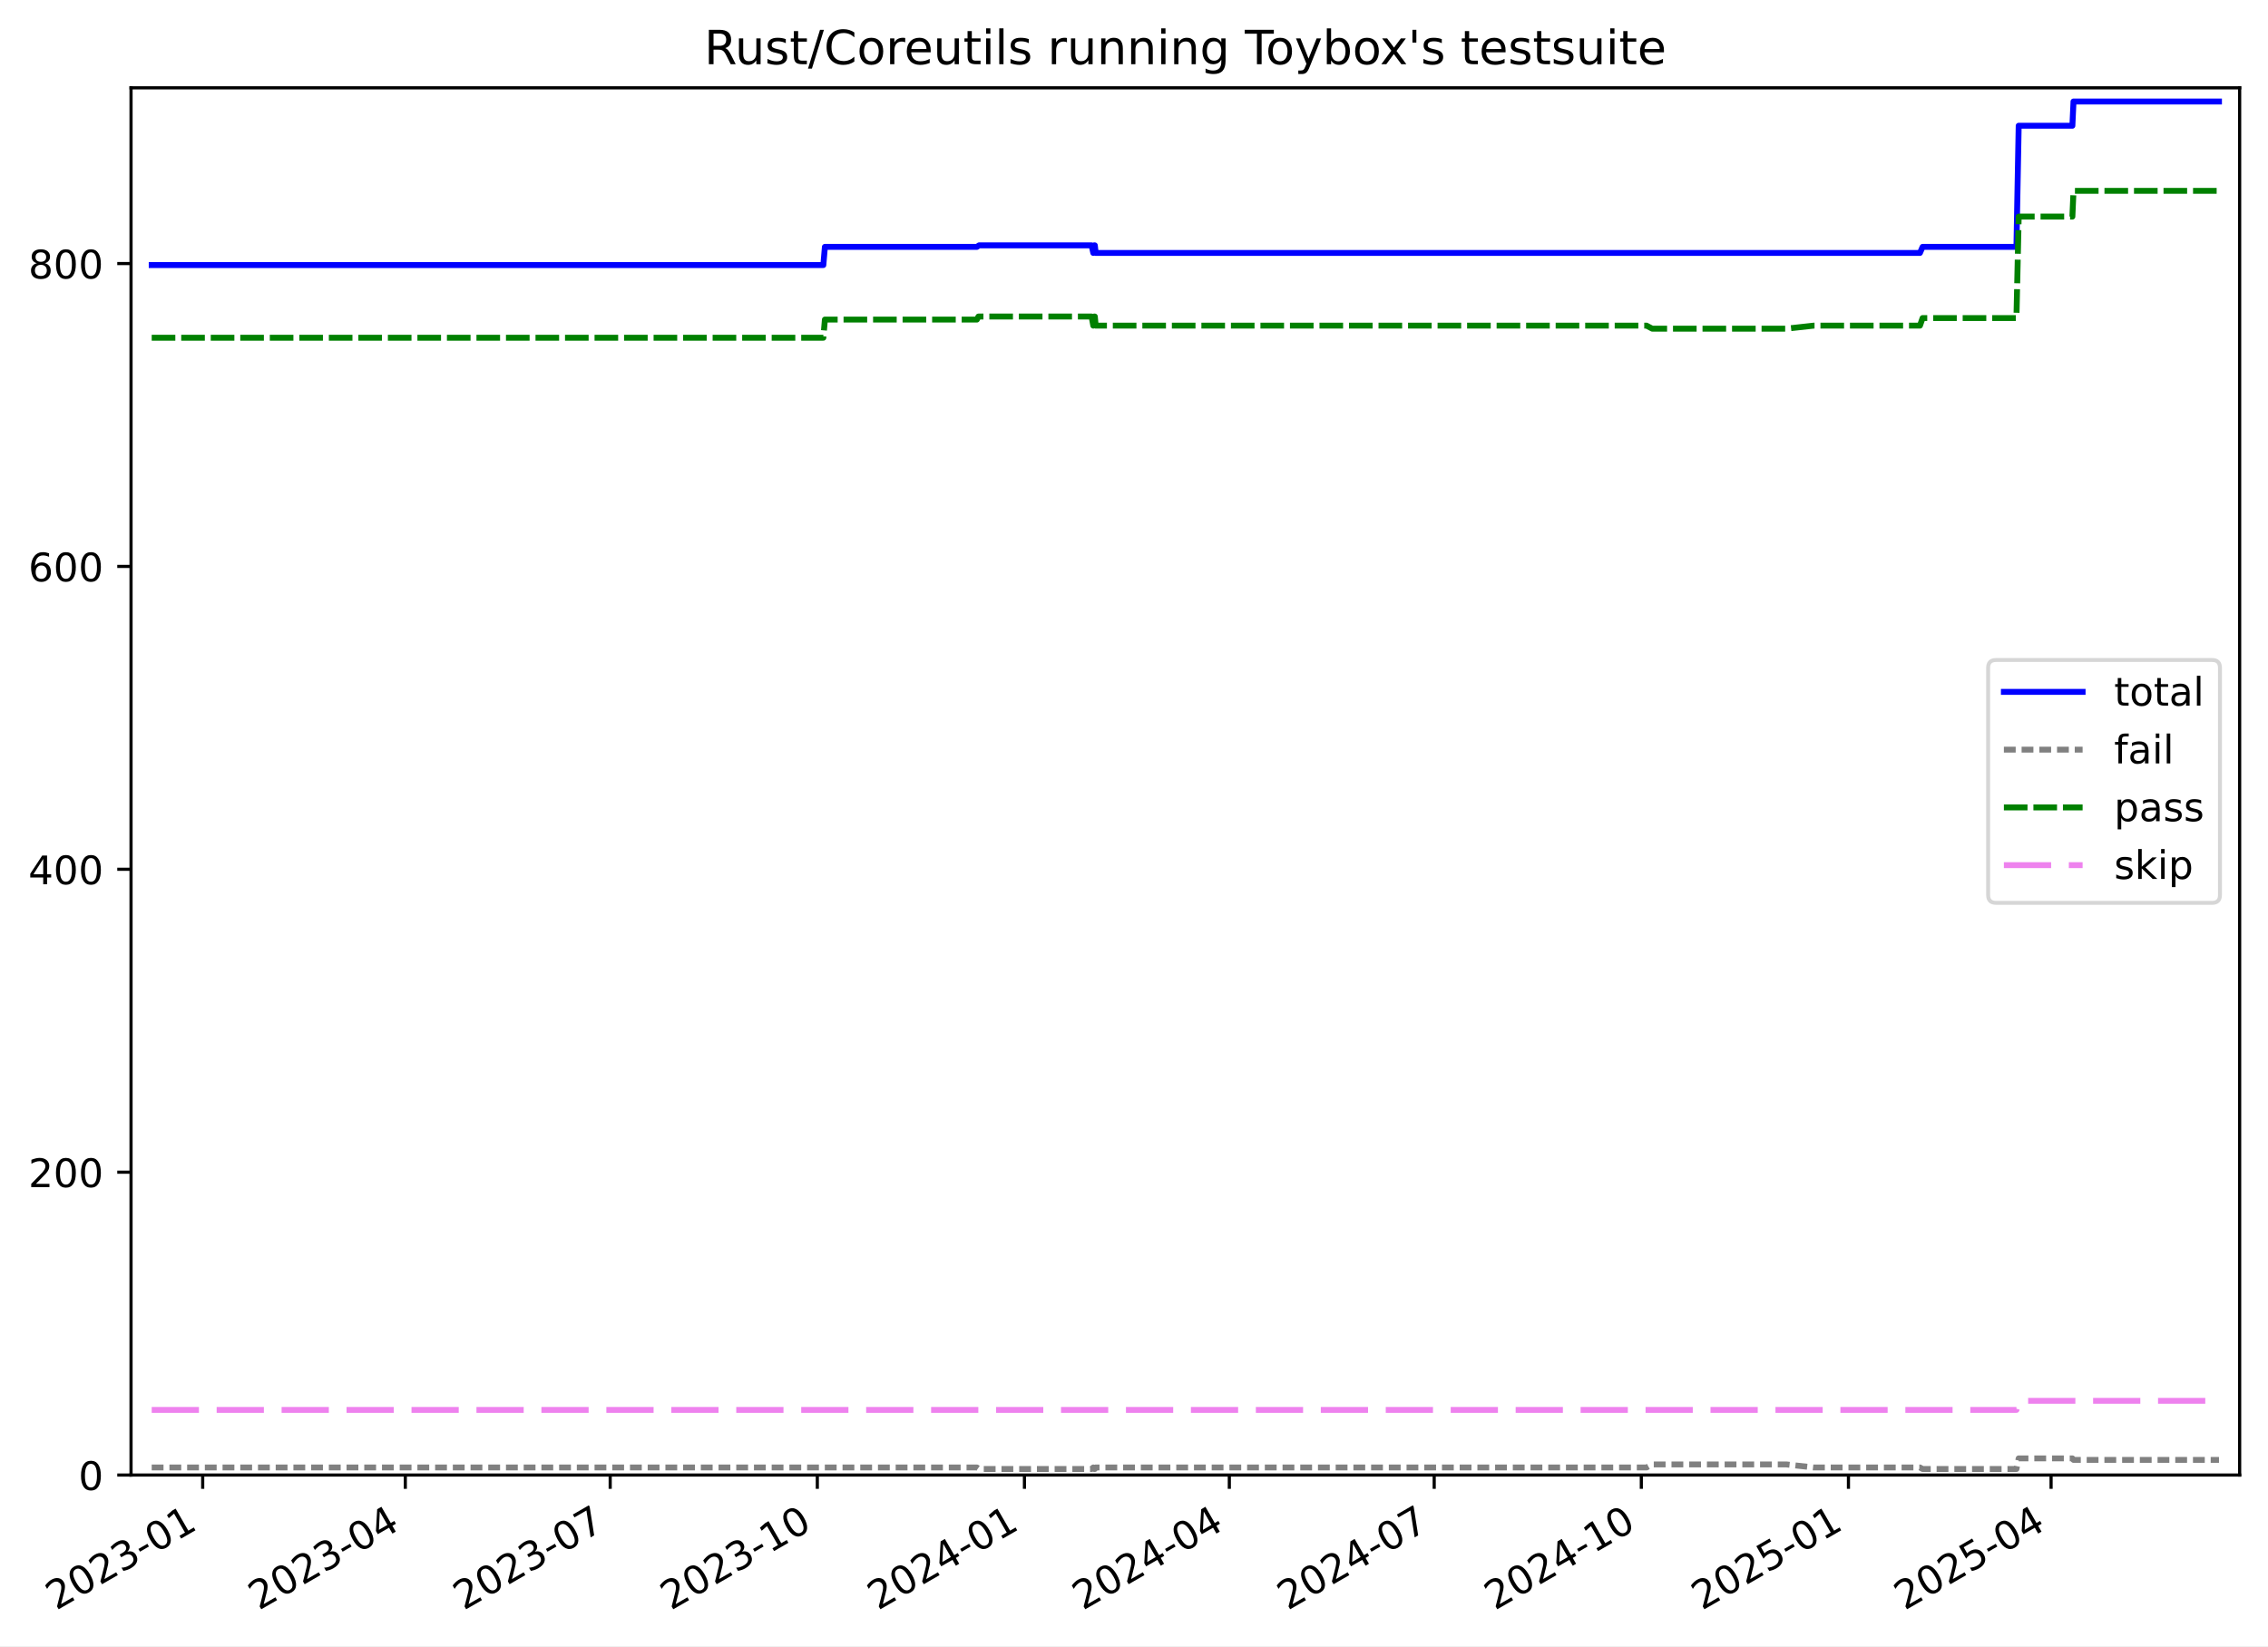
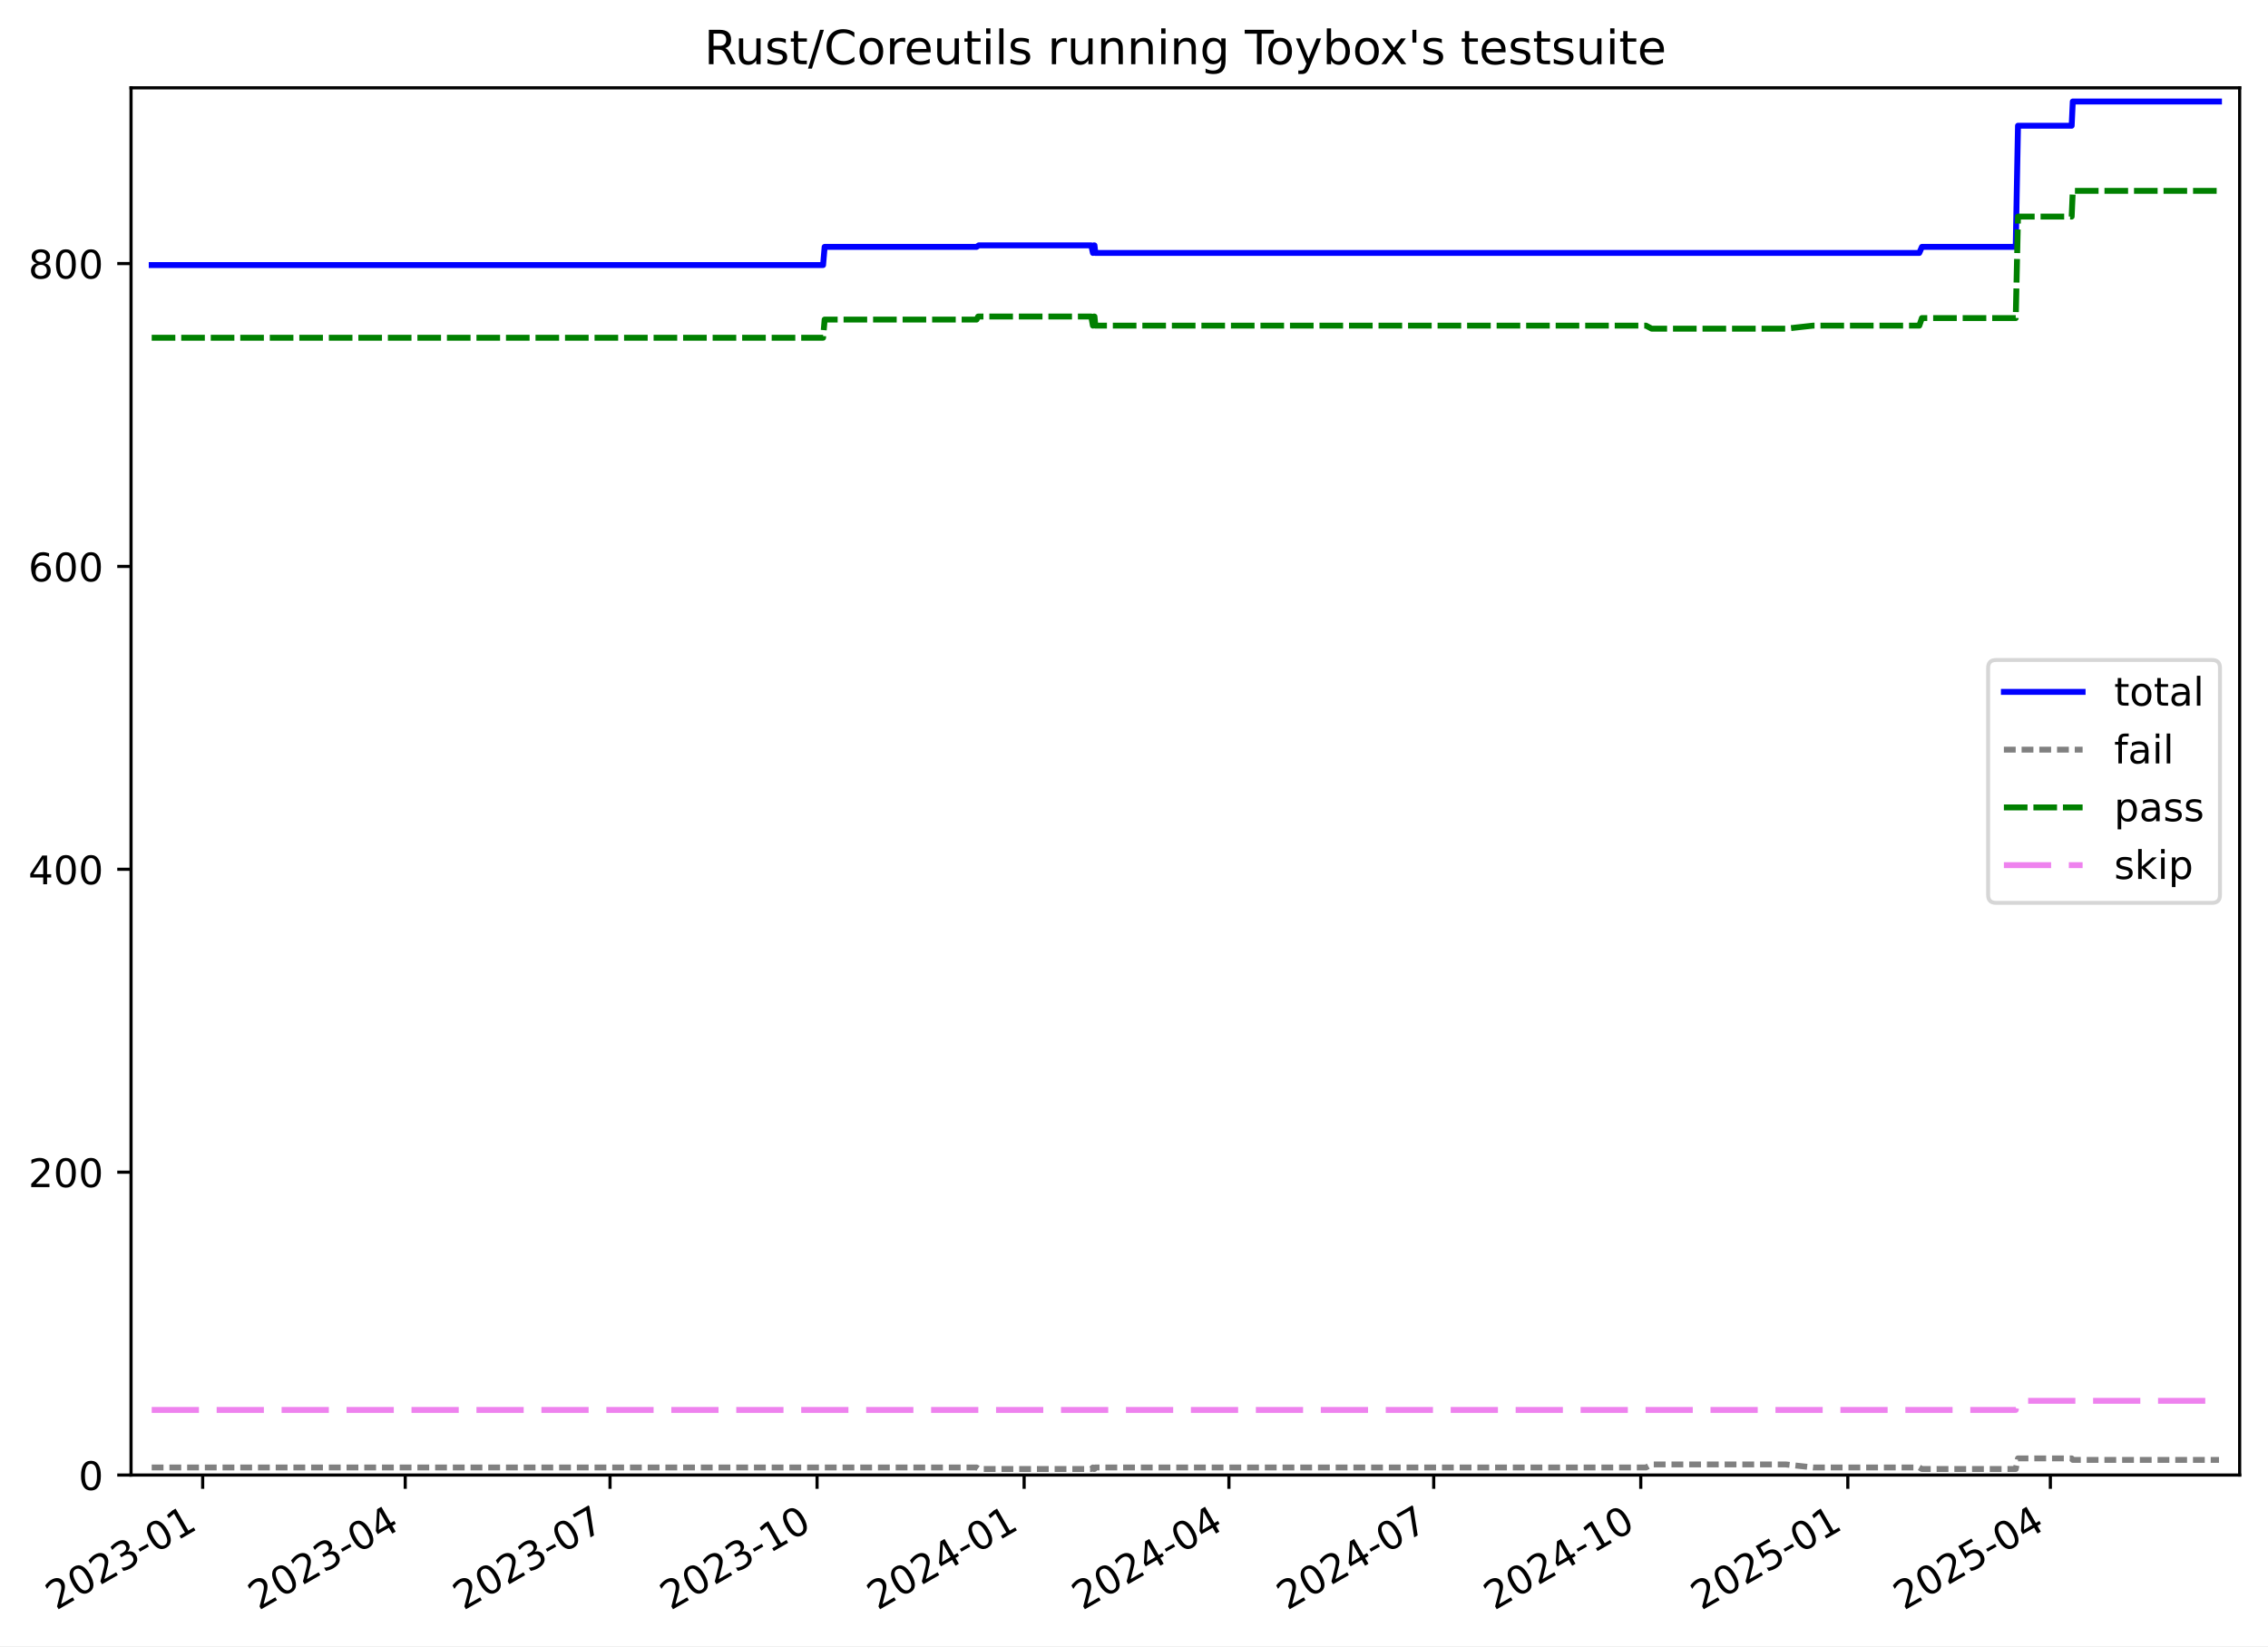
<svg xmlns="http://www.w3.org/2000/svg" xmlns:xlink="http://www.w3.org/1999/xlink" width="576.168pt" height="418.303pt" viewBox="0 0 576.168 418.303" version="1.1">
  <defs>
    <style type="text/css">*{stroke-linejoin: round; stroke-linecap: butt}</style>
  </defs>
  <g id="figure_1">
    <g id="patch_1">
      <path d="M -0 418.303  L 576.168 418.303  L 576.168 0  L -0 0  z " style="fill: #ffffff" />
    </g>
    <g id="axes_1">
      <g id="patch_2">
        <path d="M 33.288 374.83  L 568.967 374.83  L 568.967 22.318  L 33.288 22.318  z " style="fill: #ffffff" />
      </g>
      <g id="matplotlib.axis_1">
        <g id="xtick_1">
          <g id="line2d_1">
            <defs>
-               <path id="mb5ed52a4a5" d="M 0 0  L 0 3.5  " style="stroke: #000000; stroke-width: 0.8" />
-             </defs>
-             <g>
-               <use xlink:href="#mb5ed52a4a5" x="51.492" y="374.83" style="stroke: #000000; stroke-width: 0.8" />
+               <path id="m3abad1a1db" d="M 0 0  L 0 3.5  " style="stroke: #000000; stroke-width: 0.8" />
+             </defs>
+             <g>
+               <use xlink:href="#m3abad1a1db" x="51.487" y="374.83" style="stroke: #000000; stroke-width: 0.8" />
            </g>
          </g>
          <g id="text_1">
-             <g transform="translate(14.26704 409.302) rotate(-30) scale(0.1 -0.1)">
+             <g transform="translate(14.2622 409.302) rotate(-30) scale(0.1 -0.1)">
              <defs>
                <path id="DejaVuSans-32" d="M 1228 531  L 3431 531  L 3431 0  L 469 0  L 469 531  Q 828 903 1448 1529  Q 2069 2156 2228 2338  Q 2531 2678 2651 2914  Q 2772 3150 2772 3378  Q 2772 3750 2511 3984  Q 2250 4219 1831 4219  Q 1534 4219 1204 4116  Q 875 4013 500 3803  L 500 4441  Q 881 4594 1212 4672  Q 1544 4750 1819 4750  Q 2544 4750 2975 4387  Q 3406 4025 3406 3419  Q 3406 3131 3298 2873  Q 3191 2616 2906 2266  Q 2828 2175 2409 1742  Q 1991 1309 1228 531  z " transform="scale(0.015625)" />
                <path id="DejaVuSans-30" d="M 2034 4250  Q 1547 4250 1301 3770  Q 1056 3291 1056 2328  Q 1056 1369 1301 889  Q 1547 409 2034 409  Q 2525 409 2770 889  Q 3016 1369 3016 2328  Q 3016 3291 2770 3770  Q 2525 4250 2034 4250  z M 2034 4750  Q 2819 4750 3233 4129  Q 3647 3509 3647 2328  Q 3647 1150 3233 529  Q 2819 -91 2034 -91  Q 1250 -91 836 529  Q 422 1150 422 2328  Q 422 3509 836 4129  Q 1250 4750 2034 4750  z " transform="scale(0.015625)" />
                <path id="DejaVuSans-33" d="M 2597 2516  Q 3050 2419 3304 2112  Q 3559 1806 3559 1356  Q 3559 666 3084 287  Q 2609 -91 1734 -91  Q 1441 -91 1130 -33  Q 819 25 488 141  L 488 750  Q 750 597 1062 519  Q 1375 441 1716 441  Q 2309 441 2620 675  Q 2931 909 2931 1356  Q 2931 1769 2642 2001  Q 2353 2234 1838 2234  L 1294 2234  L 1294 2753  L 1863 2753  Q 2328 2753 2575 2939  Q 2822 3125 2822 3475  Q 2822 3834 2567 4026  Q 2313 4219 1838 4219  Q 1578 4219 1281 4162  Q 984 4106 628 3988  L 628 4550  Q 988 4650 1302 4700  Q 1616 4750 1894 4750  Q 2613 4750 3031 4423  Q 3450 4097 3450 3541  Q 3450 3153 3228 2886  Q 3006 2619 2597 2516  z " transform="scale(0.015625)" />
                <path id="DejaVuSans-2d" d="M 313 2009  L 1997 2009  L 1997 1497  L 313 1497  L 313 2009  z " transform="scale(0.015625)" />
                <path id="DejaVuSans-31" d="M 794 531  L 1825 531  L 1825 4091  L 703 3866  L 703 4441  L 1819 4666  L 2450 4666  L 2450 531  L 3481 531  L 3481 0  L 794 0  L 794 531  z " transform="scale(0.015625)" />
              </defs>
              <use xlink:href="#DejaVuSans-32" />
              <use xlink:href="#DejaVuSans-30" x="63.623" />
              <use xlink:href="#DejaVuSans-32" x="127.246" />
              <use xlink:href="#DejaVuSans-33" x="190.869" />
              <use xlink:href="#DejaVuSans-2d" x="254.492" />
              <use xlink:href="#DejaVuSans-30" x="290.576" />
              <use xlink:href="#DejaVuSans-31" x="354.199" />
            </g>
          </g>
        </g>
        <g id="xtick_2">
          <g id="line2d_2">
            <g>
-               <use xlink:href="#mb5ed52a4a5" x="102.967" y="374.83" style="stroke: #000000; stroke-width: 0.8" />
+               <use xlink:href="#m3abad1a1db" x="102.943" y="374.83" style="stroke: #000000; stroke-width: 0.8" />
            </g>
          </g>
          <g id="text_2">
-             <g transform="translate(65.74231 409.302) rotate(-30) scale(0.1 -0.1)">
+             <g transform="translate(65.71824 409.302) rotate(-30) scale(0.1 -0.1)">
              <defs>
                <path id="DejaVuSans-34" d="M 2419 4116  L 825 1625  L 2419 1625  L 2419 4116  z M 2253 4666  L 3047 4666  L 3047 1625  L 3713 1625  L 3713 1100  L 3047 1100  L 3047 0  L 2419 0  L 2419 1100  L 313 1100  L 313 1709  L 2253 4666  z " transform="scale(0.015625)" />
              </defs>
              <use xlink:href="#DejaVuSans-32" />
              <use xlink:href="#DejaVuSans-30" x="63.623" />
              <use xlink:href="#DejaVuSans-32" x="127.246" />
              <use xlink:href="#DejaVuSans-33" x="190.869" />
              <use xlink:href="#DejaVuSans-2d" x="254.492" />
              <use xlink:href="#DejaVuSans-30" x="290.576" />
              <use xlink:href="#DejaVuSans-34" x="354.199" />
            </g>
          </g>
        </g>
        <g id="xtick_3">
          <g id="line2d_3">
            <g>
-               <use xlink:href="#mb5ed52a4a5" x="155.014" y="374.83" style="stroke: #000000; stroke-width: 0.8" />
+               <use xlink:href="#m3abad1a1db" x="154.971" y="374.83" style="stroke: #000000; stroke-width: 0.8" />
            </g>
          </g>
          <g id="text_3">
-             <g transform="translate(117.7895 409.302) rotate(-30) scale(0.1 -0.1)">
+             <g transform="translate(117.746 409.302) rotate(-30) scale(0.1 -0.1)">
              <defs>
                <path id="DejaVuSans-37" d="M 525 4666  L 3525 4666  L 3525 4397  L 1831 0  L 1172 0  L 2766 4134  L 525 4134  L 525 4666  z " transform="scale(0.015625)" />
              </defs>
              <use xlink:href="#DejaVuSans-32" />
              <use xlink:href="#DejaVuSans-30" x="63.623" />
              <use xlink:href="#DejaVuSans-32" x="127.246" />
              <use xlink:href="#DejaVuSans-33" x="190.869" />
              <use xlink:href="#DejaVuSans-2d" x="254.492" />
              <use xlink:href="#DejaVuSans-30" x="290.576" />
              <use xlink:href="#DejaVuSans-37" x="354.199" />
            </g>
          </g>
        </g>
        <g id="xtick_4">
          <g id="line2d_4">
            <g>
-               <use xlink:href="#mb5ed52a4a5" x="207.634" y="374.83" style="stroke: #000000; stroke-width: 0.8" />
+               <use xlink:href="#m3abad1a1db" x="207.57" y="374.83" style="stroke: #000000; stroke-width: 0.8" />
            </g>
          </g>
          <g id="text_4">
-             <g transform="translate(170.4087 409.302) rotate(-30) scale(0.1 -0.1)">
+             <g transform="translate(170.3455 409.302) rotate(-30) scale(0.1 -0.1)">
              <use xlink:href="#DejaVuSans-32" />
              <use xlink:href="#DejaVuSans-30" x="63.623" />
              <use xlink:href="#DejaVuSans-32" x="127.246" />
              <use xlink:href="#DejaVuSans-33" x="190.869" />
              <use xlink:href="#DejaVuSans-2d" x="254.492" />
              <use xlink:href="#DejaVuSans-31" x="290.576" />
              <use xlink:href="#DejaVuSans-30" x="354.199" />
            </g>
          </g>
        </g>
        <g id="xtick_5">
          <g id="line2d_5">
            <g>
-               <use xlink:href="#mb5ed52a4a5" x="260.253" y="374.83" style="stroke: #000000; stroke-width: 0.8" />
+               <use xlink:href="#m3abad1a1db" x="260.17" y="374.83" style="stroke: #000000; stroke-width: 0.8" />
            </g>
          </g>
          <g id="text_5">
-             <g transform="translate(223.0279 409.302) rotate(-30) scale(0.1 -0.1)">
+             <g transform="translate(222.945 409.302) rotate(-30) scale(0.1 -0.1)">
              <use xlink:href="#DejaVuSans-32" />
              <use xlink:href="#DejaVuSans-30" x="63.623" />
              <use xlink:href="#DejaVuSans-32" x="127.246" />
              <use xlink:href="#DejaVuSans-34" x="190.869" />
              <use xlink:href="#DejaVuSans-2d" x="254.492" />
              <use xlink:href="#DejaVuSans-30" x="290.576" />
              <use xlink:href="#DejaVuSans-31" x="354.199" />
            </g>
          </g>
        </g>
        <g id="xtick_6">
          <g id="line2d_6">
            <g>
-               <use xlink:href="#mb5ed52a4a5" x="312.3" y="374.83" style="stroke: #000000; stroke-width: 0.8" />
+               <use xlink:href="#m3abad1a1db" x="312.198" y="374.83" style="stroke: #000000; stroke-width: 0.8" />
            </g>
          </g>
          <g id="text_6">
-             <g transform="translate(275.0751 409.302) rotate(-30) scale(0.1 -0.1)">
+             <g transform="translate(274.9728 409.302) rotate(-30) scale(0.1 -0.1)">
              <use xlink:href="#DejaVuSans-32" />
              <use xlink:href="#DejaVuSans-30" x="63.623" />
              <use xlink:href="#DejaVuSans-32" x="127.246" />
              <use xlink:href="#DejaVuSans-34" x="190.869" />
              <use xlink:href="#DejaVuSans-2d" x="254.492" />
              <use xlink:href="#DejaVuSans-30" x="290.576" />
              <use xlink:href="#DejaVuSans-34" x="354.199" />
            </g>
          </g>
        </g>
        <g id="xtick_7">
          <g id="line2d_7">
            <g>
-               <use xlink:href="#mb5ed52a4a5" x="364.347" y="374.83" style="stroke: #000000; stroke-width: 0.8" />
+               <use xlink:href="#m3abad1a1db" x="364.225" y="374.83" style="stroke: #000000; stroke-width: 0.8" />
            </g>
          </g>
          <g id="text_7">
-             <g transform="translate(327.1223 409.302) rotate(-30) scale(0.1 -0.1)">
+             <g transform="translate(327.0006 409.302) rotate(-30) scale(0.1 -0.1)">
              <use xlink:href="#DejaVuSans-32" />
              <use xlink:href="#DejaVuSans-30" x="63.623" />
              <use xlink:href="#DejaVuSans-32" x="127.246" />
              <use xlink:href="#DejaVuSans-34" x="190.869" />
              <use xlink:href="#DejaVuSans-2d" x="254.492" />
              <use xlink:href="#DejaVuSans-30" x="290.576" />
              <use xlink:href="#DejaVuSans-37" x="354.199" />
            </g>
          </g>
        </g>
        <g id="xtick_8">
          <g id="line2d_8">
            <g>
-               <use xlink:href="#mb5ed52a4a5" x="416.966" y="374.83" style="stroke: #000000; stroke-width: 0.8" />
+               <use xlink:href="#m3abad1a1db" x="416.825" y="374.83" style="stroke: #000000; stroke-width: 0.8" />
            </g>
          </g>
          <g id="text_8">
-             <g transform="translate(379.7415 409.302) rotate(-30) scale(0.1 -0.1)">
+             <g transform="translate(379.6001 409.302) rotate(-30) scale(0.1 -0.1)">
              <use xlink:href="#DejaVuSans-32" />
              <use xlink:href="#DejaVuSans-30" x="63.623" />
              <use xlink:href="#DejaVuSans-32" x="127.246" />
              <use xlink:href="#DejaVuSans-34" x="190.869" />
              <use xlink:href="#DejaVuSans-2d" x="254.492" />
              <use xlink:href="#DejaVuSans-31" x="290.576" />
              <use xlink:href="#DejaVuSans-30" x="354.199" />
            </g>
          </g>
        </g>
        <g id="xtick_9">
          <g id="line2d_9">
            <g>
-               <use xlink:href="#mb5ed52a4a5" x="469.585" y="374.83" style="stroke: #000000; stroke-width: 0.8" />
+               <use xlink:href="#m3abad1a1db" x="469.424" y="374.83" style="stroke: #000000; stroke-width: 0.8" />
            </g>
          </g>
          <g id="text_9">
-             <g transform="translate(432.3607 409.302) rotate(-30) scale(0.1 -0.1)">
+             <g transform="translate(432.1996 409.302) rotate(-30) scale(0.1 -0.1)">
              <defs>
                <path id="DejaVuSans-35" d="M 691 4666  L 3169 4666  L 3169 4134  L 1269 4134  L 1269 2991  Q 1406 3038 1543 3061  Q 1681 3084 1819 3084  Q 2600 3084 3056 2656  Q 3513 2228 3513 1497  Q 3513 744 3044 326  Q 2575 -91 1722 -91  Q 1428 -91 1123 -41  Q 819 9 494 109  L 494 744  Q 775 591 1075 516  Q 1375 441 1709 441  Q 2250 441 2565 725  Q 2881 1009 2881 1497  Q 2881 1984 2565 2268  Q 2250 2553 1709 2553  Q 1456 2553 1204 2497  Q 953 2441 691 2322  L 691 4666  z " transform="scale(0.015625)" />
              </defs>
              <use xlink:href="#DejaVuSans-32" />
              <use xlink:href="#DejaVuSans-30" x="63.623" />
              <use xlink:href="#DejaVuSans-32" x="127.246" />
              <use xlink:href="#DejaVuSans-35" x="190.869" />
              <use xlink:href="#DejaVuSans-2d" x="254.492" />
              <use xlink:href="#DejaVuSans-30" x="290.576" />
              <use xlink:href="#DejaVuSans-31" x="354.199" />
            </g>
          </g>
        </g>
        <g id="xtick_10">
          <g id="line2d_10">
            <g>
-               <use xlink:href="#mb5ed52a4a5" x="521.061" y="374.83" style="stroke: #000000; stroke-width: 0.8" />
+               <use xlink:href="#m3abad1a1db" x="520.88" y="374.83" style="stroke: #000000; stroke-width: 0.8" />
            </g>
          </g>
          <g id="text_10">
-             <g transform="translate(483.8359 409.302) rotate(-30) scale(0.1 -0.1)">
+             <g transform="translate(483.6557 409.302) rotate(-30) scale(0.1 -0.1)">
              <use xlink:href="#DejaVuSans-32" />
              <use xlink:href="#DejaVuSans-30" x="63.623" />
              <use xlink:href="#DejaVuSans-32" x="127.246" />
              <use xlink:href="#DejaVuSans-35" x="190.869" />
              <use xlink:href="#DejaVuSans-2d" x="254.492" />
              <use xlink:href="#DejaVuSans-30" x="290.576" />
              <use xlink:href="#DejaVuSans-34" x="354.199" />
            </g>
          </g>
        </g>
      </g>
      <g id="matplotlib.axis_2">
        <g id="ytick_1">
          <g id="line2d_11">
            <defs>
-               <path id="m17239f9239" d="M 0 0  L -3.5 0  " style="stroke: #000000; stroke-width: 0.8" />
-             </defs>
-             <g>
-               <use xlink:href="#m17239f9239" x="33.288" y="374.83" style="stroke: #000000; stroke-width: 0.8" />
+               <path id="m90225ed68c" d="M 0 0  L -3.5 0  " style="stroke: #000000; stroke-width: 0.8" />
+             </defs>
+             <g>
+               <use xlink:href="#m90225ed68c" x="33.288" y="374.83" style="stroke: #000000; stroke-width: 0.8" />
            </g>
          </g>
          <g id="text_11">
            <g transform="translate(19.925 378.6293) scale(0.1 -0.1)">
              <use xlink:href="#DejaVuSans-30" />
            </g>
          </g>
        </g>
        <g id="ytick_2">
          <g id="line2d_12">
            <g>
-               <use xlink:href="#m17239f9239" x="33.288" y="297.865" style="stroke: #000000; stroke-width: 0.8" />
+               <use xlink:href="#m90225ed68c" x="33.288" y="297.865" style="stroke: #000000; stroke-width: 0.8" />
            </g>
          </g>
          <g id="text_12">
            <g transform="translate(7.2 301.6642) scale(0.1 -0.1)">
              <use xlink:href="#DejaVuSans-32" />
              <use xlink:href="#DejaVuSans-30" x="63.623" />
              <use xlink:href="#DejaVuSans-30" x="127.246" />
            </g>
          </g>
        </g>
        <g id="ytick_3">
          <g id="line2d_13">
            <g>
-               <use xlink:href="#m17239f9239" x="33.288" y="220.9" style="stroke: #000000; stroke-width: 0.8" />
+               <use xlink:href="#m90225ed68c" x="33.288" y="220.9" style="stroke: #000000; stroke-width: 0.8" />
            </g>
          </g>
          <g id="text_13">
            <g transform="translate(7.2 224.699) scale(0.1 -0.1)">
              <use xlink:href="#DejaVuSans-34" />
              <use xlink:href="#DejaVuSans-30" x="63.623" />
              <use xlink:href="#DejaVuSans-30" x="127.246" />
            </g>
          </g>
        </g>
        <g id="ytick_4">
          <g id="line2d_14">
            <g>
-               <use xlink:href="#m17239f9239" x="33.288" y="143.935" style="stroke: #000000; stroke-width: 0.8" />
+               <use xlink:href="#m90225ed68c" x="33.288" y="143.935" style="stroke: #000000; stroke-width: 0.8" />
            </g>
          </g>
          <g id="text_14">
            <g transform="translate(7.2 147.7338) scale(0.1 -0.1)">
              <defs>
                <path id="DejaVuSans-36" d="M 2113 2584  Q 1688 2584 1439 2293  Q 1191 2003 1191 1497  Q 1191 994 1439 701  Q 1688 409 2113 409  Q 2538 409 2786 701  Q 3034 994 3034 1497  Q 3034 2003 2786 2293  Q 2538 2584 2113 2584  z M 3366 4563  L 3366 3988  Q 3128 4100 2886 4159  Q 2644 4219 2406 4219  Q 1781 4219 1451 3797  Q 1122 3375 1075 2522  Q 1259 2794 1537 2939  Q 1816 3084 2150 3084  Q 2853 3084 3261 2657  Q 3669 2231 3669 1497  Q 3669 778 3244 343  Q 2819 -91 2113 -91  Q 1303 -91 875 529  Q 447 1150 447 2328  Q 447 3434 972 4092  Q 1497 4750 2381 4750  Q 2619 4750 2861 4703  Q 3103 4656 3366 4563  z " transform="scale(0.015625)" />
              </defs>
              <use xlink:href="#DejaVuSans-36" />
              <use xlink:href="#DejaVuSans-30" x="63.623" />
              <use xlink:href="#DejaVuSans-30" x="127.246" />
            </g>
          </g>
        </g>
        <g id="ytick_5">
          <g id="line2d_15">
            <g>
-               <use xlink:href="#m17239f9239" x="33.288" y="66.969" style="stroke: #000000; stroke-width: 0.8" />
+               <use xlink:href="#m90225ed68c" x="33.288" y="66.969" style="stroke: #000000; stroke-width: 0.8" />
            </g>
          </g>
          <g id="text_15">
            <g transform="translate(7.2 70.76868) scale(0.1 -0.1)">
              <defs>
                <path id="DejaVuSans-38" d="M 2034 2216  Q 1584 2216 1326 1975  Q 1069 1734 1069 1313  Q 1069 891 1326 650  Q 1584 409 2034 409  Q 2484 409 2743 651  Q 3003 894 3003 1313  Q 3003 1734 2745 1975  Q 2488 2216 2034 2216  z M 1403 2484  Q 997 2584 770 2862  Q 544 3141 544 3541  Q 544 4100 942 4425  Q 1341 4750 2034 4750  Q 2731 4750 3128 4425  Q 3525 4100 3525 3541  Q 3525 3141 3298 2862  Q 3072 2584 2669 2484  Q 3125 2378 3379 2068  Q 3634 1759 3634 1313  Q 3634 634 3220 271  Q 2806 -91 2034 -91  Q 1263 -91 848 271  Q 434 634 434 1313  Q 434 1759 690 2068  Q 947 2378 1403 2484  z M 1172 3481  Q 1172 3119 1398 2916  Q 1625 2713 2034 2713  Q 2441 2713 2670 2916  Q 2900 3119 2900 3481  Q 2900 3844 2670 4047  Q 2441 4250 2034 4250  Q 1625 4250 1398 4047  Q 1172 3844 1172 3481  z " transform="scale(0.015625)" />
              </defs>
              <use xlink:href="#DejaVuSans-38" />
              <use xlink:href="#DejaVuSans-30" x="63.623" />
              <use xlink:href="#DejaVuSans-30" x="127.246" />
            </g>
          </g>
        </g>
      </g>
      <g id="line2d_16">
-         <path d="M 38.539 67.354  L 209.163 67.354  L 209.557 62.736  L 248.164 62.736  L 248.724 62.352  L 277.316 62.352  L 277.739 64.276  L 277.955 62.352  L 278.133 62.352  L 278.351 64.276  L 487.749 64.276  L 488.42 62.736  L 512.26 62.736  L 512.833 31.95  L 526.473 31.95  L 526.758 25.793  L 563.716 25.793  L 563.716 25.793  " clip-path="url(#p2edf780151)" style="fill: none; stroke: #0000ff; stroke-width: 1.5; stroke-linecap: square" />
+         <path d="M 38.539 67.354  L 209.099 67.354  L 209.493 62.736  L 248.085 62.736  L 248.646 62.352  L 277.227 62.352  L 277.649 64.276  L 277.866 62.352  L 278.043 62.352  L 278.262 64.276  L 487.581 64.276  L 488.252 62.736  L 512.083 62.736  L 512.656 31.95  L 526.291 31.95  L 526.576 25.793  L 563.716 25.793  L 563.716 25.793  " clip-path="url(#p4fceb0b834)" style="fill: none; stroke: #0000ff; stroke-width: 1.5; stroke-linecap: square" />
      </g>
      <g id="line2d_17">
-         <path d="M 38.539 372.906  L 248.164 372.906  L 248.724 373.291  L 277.316 373.291  L 277.739 372.906  L 277.955 373.291  L 278.133 373.291  L 278.351 372.906  L 418.283 372.906  L 419.731 372.136  L 453.826 372.136  L 460.785 372.906  L 487.749 372.906  L 488.42 373.291  L 512.26 373.291  L 512.833 370.597  L 526.473 370.597  L 526.758 370.982  L 563.716 370.982  L 563.716 370.982  " clip-path="url(#p2edf780151)" style="fill: none; stroke-dasharray: 3,1.5; stroke-dashoffset: 0; stroke: #808080; stroke-width: 1.5" />
+         <path d="M 38.539 372.906  L 248.085 372.906  L 248.646 373.291  L 277.227 373.291  L 277.649 372.906  L 277.866 373.291  L 278.043 373.291  L 278.262 372.906  L 418.141 372.906  L 419.588 372.136  L 453.671 372.136  L 460.628 372.906  L 487.581 372.906  L 488.252 373.291  L 512.083 373.291  L 512.656 370.597  L 526.291 370.597  L 526.576 370.982  L 563.716 370.982  L 563.716 370.982  " clip-path="url(#p4fceb0b834)" style="fill: none; stroke-dasharray: 3,1.5; stroke-dashoffset: 0; stroke: #808080; stroke-width: 1.5" />
      </g>
      <g id="line2d_18">
-         <path d="M 38.539 85.826  L 209.163 85.826  L 209.557 81.208  L 248.164 81.208  L 248.569 80.438  L 277.316 80.438  L 277.739 82.747  L 277.955 80.438  L 278.133 80.438  L 278.351 82.747  L 418.283 82.747  L 419.731 83.517  L 453.826 83.517  L 460.785 82.747  L 487.749 82.747  L 488.42 80.823  L 512.26 80.823  L 512.833 55.04  L 526.473 55.04  L 526.758 48.498  L 563.716 48.498  L 563.716 48.498  " clip-path="url(#p2edf780151)" style="fill: none; stroke-dasharray: 6,1.5; stroke-dashoffset: 0; stroke: #008000; stroke-width: 1.5" />
+         <path d="M 38.539 85.826  L 209.099 85.826  L 209.493 81.208  L 248.085 81.208  L 248.491 80.438  L 277.227 80.438  L 277.649 82.747  L 277.866 80.438  L 278.043 80.438  L 278.262 82.747  L 418.141 82.747  L 419.588 83.517  L 453.671 83.517  L 460.628 82.747  L 487.581 82.747  L 488.252 80.823  L 512.083 80.823  L 512.656 55.04  L 526.291 55.04  L 526.576 48.498  L 563.716 48.498  L 563.716 48.498  " clip-path="url(#p4fceb0b834)" style="fill: none; stroke-dasharray: 6,1.5; stroke-dashoffset: 0; stroke: #008000; stroke-width: 1.5" />
      </g>
      <g id="line2d_19">
-         <path d="M 38.539 358.283  L 512.26 358.283  L 512.833 355.974  L 563.716 355.974  L 563.716 355.974  " clip-path="url(#p2edf780151)" style="fill: none; stroke-dasharray: 12,4.5; stroke-dashoffset: 0; stroke: #ee82ee; stroke-width: 1.5" />
+         <path d="M 38.539 358.283  L 512.083 358.283  L 512.656 355.974  L 563.716 355.974  L 563.716 355.974  " clip-path="url(#p4fceb0b834)" style="fill: none; stroke-dasharray: 12,4.5; stroke-dashoffset: 0; stroke: #ee82ee; stroke-width: 1.5" />
      </g>
      <g id="patch_3">
        <path d="M 33.288 374.83  L 33.288 22.318  " style="fill: none; stroke: #000000; stroke-width: 0.8; stroke-linejoin: miter; stroke-linecap: square" />
      </g>
      <g id="patch_4">
        <path d="M 568.967 374.83  L 568.967 22.318  " style="fill: none; stroke: #000000; stroke-width: 0.8; stroke-linejoin: miter; stroke-linecap: square" />
      </g>
      <g id="patch_5">
        <path d="M 33.288 374.83  L 568.967 374.83  " style="fill: none; stroke: #000000; stroke-width: 0.8; stroke-linejoin: miter; stroke-linecap: square" />
      </g>
      <g id="patch_6">
        <path d="M 33.288 22.318  L 568.967 22.318  " style="fill: none; stroke: #000000; stroke-width: 0.8; stroke-linejoin: miter; stroke-linecap: square" />
      </g>
      <g id="text_16">
        <g transform="translate(178.9084 16.31812) scale(0.12 -0.12)">
          <defs>
            <path id="DejaVuSans-52" d="M 2841 2188  Q 3044 2119 3236 1894  Q 3428 1669 3622 1275  L 4263 0  L 3584 0  L 2988 1197  Q 2756 1666 2539 1819  Q 2322 1972 1947 1972  L 1259 1972  L 1259 0  L 628 0  L 628 4666  L 2053 4666  Q 2853 4666 3247 4331  Q 3641 3997 3641 3322  Q 3641 2881 3436 2590  Q 3231 2300 2841 2188  z M 1259 4147  L 1259 2491  L 2053 2491  Q 2509 2491 2742 2702  Q 2975 2913 2975 3322  Q 2975 3731 2742 3939  Q 2509 4147 2053 4147  L 1259 4147  z " transform="scale(0.015625)" />
            <path id="DejaVuSans-75" d="M 544 1381  L 544 3500  L 1119 3500  L 1119 1403  Q 1119 906 1312 657  Q 1506 409 1894 409  Q 2359 409 2629 706  Q 2900 1003 2900 1516  L 2900 3500  L 3475 3500  L 3475 0  L 2900 0  L 2900 538  Q 2691 219 2414 64  Q 2138 -91 1772 -91  Q 1169 -91 856 284  Q 544 659 544 1381  z M 1991 3584  L 1991 3584  z " transform="scale(0.015625)" />
            <path id="DejaVuSans-73" d="M 2834 3397  L 2834 2853  Q 2591 2978 2328 3040  Q 2066 3103 1784 3103  Q 1356 3103 1142 2972  Q 928 2841 928 2578  Q 928 2378 1081 2264  Q 1234 2150 1697 2047  L 1894 2003  Q 2506 1872 2764 1633  Q 3022 1394 3022 966  Q 3022 478 2636 193  Q 2250 -91 1575 -91  Q 1294 -91 989 -36  Q 684 19 347 128  L 347 722  Q 666 556 975 473  Q 1284 391 1588 391  Q 1994 391 2212 530  Q 2431 669 2431 922  Q 2431 1156 2273 1281  Q 2116 1406 1581 1522  L 1381 1569  Q 847 1681 609 1914  Q 372 2147 372 2553  Q 372 3047 722 3315  Q 1072 3584 1716 3584  Q 2034 3584 2315 3537  Q 2597 3491 2834 3397  z " transform="scale(0.015625)" />
            <path id="DejaVuSans-74" d="M 1172 4494  L 1172 3500  L 2356 3500  L 2356 3053  L 1172 3053  L 1172 1153  Q 1172 725 1289 603  Q 1406 481 1766 481  L 2356 481  L 2356 0  L 1766 0  Q 1100 0 847 248  Q 594 497 594 1153  L 594 3053  L 172 3053  L 172 3500  L 594 3500  L 594 4494  L 1172 4494  z " transform="scale(0.015625)" />
            <path id="DejaVuSans-2f" d="M 1625 4666  L 2156 4666  L 531 -594  L 0 -594  L 1625 4666  z " transform="scale(0.015625)" />
            <path id="DejaVuSans-43" d="M 4122 4306  L 4122 3641  Q 3803 3938 3442 4084  Q 3081 4231 2675 4231  Q 1875 4231 1450 3742  Q 1025 3253 1025 2328  Q 1025 1406 1450 917  Q 1875 428 2675 428  Q 3081 428 3442 575  Q 3803 722 4122 1019  L 4122 359  Q 3791 134 3420 21  Q 3050 -91 2638 -91  Q 1578 -91 968 557  Q 359 1206 359 2328  Q 359 3453 968 4101  Q 1578 4750 2638 4750  Q 3056 4750 3426 4639  Q 3797 4528 4122 4306  z " transform="scale(0.015625)" />
            <path id="DejaVuSans-6f" d="M 1959 3097  Q 1497 3097 1228 2736  Q 959 2375 959 1747  Q 959 1119 1226 758  Q 1494 397 1959 397  Q 2419 397 2687 759  Q 2956 1122 2956 1747  Q 2956 2369 2687 2733  Q 2419 3097 1959 3097  z M 1959 3584  Q 2709 3584 3137 3096  Q 3566 2609 3566 1747  Q 3566 888 3137 398  Q 2709 -91 1959 -91  Q 1206 -91 779 398  Q 353 888 353 1747  Q 353 2609 779 3096  Q 1206 3584 1959 3584  z " transform="scale(0.015625)" />
            <path id="DejaVuSans-72" d="M 2631 2963  Q 2534 3019 2420 3045  Q 2306 3072 2169 3072  Q 1681 3072 1420 2755  Q 1159 2438 1159 1844  L 1159 0  L 581 0  L 581 3500  L 1159 3500  L 1159 2956  Q 1341 3275 1631 3429  Q 1922 3584 2338 3584  Q 2397 3584 2469 3576  Q 2541 3569 2628 3553  L 2631 2963  z " transform="scale(0.015625)" />
            <path id="DejaVuSans-65" d="M 3597 1894  L 3597 1613  L 953 1613  Q 991 1019 1311 708  Q 1631 397 2203 397  Q 2534 397 2845 478  Q 3156 559 3463 722  L 3463 178  Q 3153 47 2828 -22  Q 2503 -91 2169 -91  Q 1331 -91 842 396  Q 353 884 353 1716  Q 353 2575 817 3079  Q 1281 3584 2069 3584  Q 2775 3584 3186 3129  Q 3597 2675 3597 1894  z M 3022 2063  Q 3016 2534 2758 2815  Q 2500 3097 2075 3097  Q 1594 3097 1305 2825  Q 1016 2553 972 2059  L 3022 2063  z " transform="scale(0.015625)" />
            <path id="DejaVuSans-69" d="M 603 3500  L 1178 3500  L 1178 0  L 603 0  L 603 3500  z M 603 4863  L 1178 4863  L 1178 4134  L 603 4134  L 603 4863  z " transform="scale(0.015625)" />
            <path id="DejaVuSans-6c" d="M 603 4863  L 1178 4863  L 1178 0  L 603 0  L 603 4863  z " transform="scale(0.015625)" />
            <path id="DejaVuSans-20" transform="scale(0.015625)" />
            <path id="DejaVuSans-6e" d="M 3513 2113  L 3513 0  L 2938 0  L 2938 2094  Q 2938 2591 2744 2837  Q 2550 3084 2163 3084  Q 1697 3084 1428 2787  Q 1159 2491 1159 1978  L 1159 0  L 581 0  L 581 3500  L 1159 3500  L 1159 2956  Q 1366 3272 1645 3428  Q 1925 3584 2291 3584  Q 2894 3584 3203 3211  Q 3513 2838 3513 2113  z " transform="scale(0.015625)" />
            <path id="DejaVuSans-67" d="M 2906 1791  Q 2906 2416 2648 2759  Q 2391 3103 1925 3103  Q 1463 3103 1205 2759  Q 947 2416 947 1791  Q 947 1169 1205 825  Q 1463 481 1925 481  Q 2391 481 2648 825  Q 2906 1169 2906 1791  z M 3481 434  Q 3481 -459 3084 -895  Q 2688 -1331 1869 -1331  Q 1566 -1331 1297 -1286  Q 1028 -1241 775 -1147  L 775 -588  Q 1028 -725 1275 -790  Q 1522 -856 1778 -856  Q 2344 -856 2625 -561  Q 2906 -266 2906 331  L 2906 616  Q 2728 306 2450 153  Q 2172 0 1784 0  Q 1141 0 747 490  Q 353 981 353 1791  Q 353 2603 747 3093  Q 1141 3584 1784 3584  Q 2172 3584 2450 3431  Q 2728 3278 2906 2969  L 2906 3500  L 3481 3500  L 3481 434  z " transform="scale(0.015625)" />
            <path id="DejaVuSans-54" d="M -19 4666  L 3928 4666  L 3928 4134  L 2272 4134  L 2272 0  L 1638 0  L 1638 4134  L -19 4134  L -19 4666  z " transform="scale(0.015625)" />
            <path id="DejaVuSans-79" d="M 2059 -325  Q 1816 -950 1584 -1140  Q 1353 -1331 966 -1331  L 506 -1331  L 506 -850  L 844 -850  Q 1081 -850 1212 -737  Q 1344 -625 1503 -206  L 1606 56  L 191 3500  L 800 3500  L 1894 763  L 2988 3500  L 3597 3500  L 2059 -325  z " transform="scale(0.015625)" />
            <path id="DejaVuSans-62" d="M 3116 1747  Q 3116 2381 2855 2742  Q 2594 3103 2138 3103  Q 1681 3103 1420 2742  Q 1159 2381 1159 1747  Q 1159 1113 1420 752  Q 1681 391 2138 391  Q 2594 391 2855 752  Q 3116 1113 3116 1747  z M 1159 2969  Q 1341 3281 1617 3432  Q 1894 3584 2278 3584  Q 2916 3584 3314 3078  Q 3713 2572 3713 1747  Q 3713 922 3314 415  Q 2916 -91 2278 -91  Q 1894 -91 1617 61  Q 1341 213 1159 525  L 1159 0  L 581 0  L 581 4863  L 1159 4863  L 1159 2969  z " transform="scale(0.015625)" />
            <path id="DejaVuSans-78" d="M 3513 3500  L 2247 1797  L 3578 0  L 2900 0  L 1881 1375  L 863 0  L 184 0  L 1544 1831  L 300 3500  L 978 3500  L 1906 2253  L 2834 3500  L 3513 3500  z " transform="scale(0.015625)" />
            <path id="DejaVuSans-27" d="M 1147 4666  L 1147 2931  L 616 2931  L 616 4666  L 1147 4666  z " transform="scale(0.015625)" />
          </defs>
          <use xlink:href="#DejaVuSans-52" />
          <use xlink:href="#DejaVuSans-75" x="64.982" />
          <use xlink:href="#DejaVuSans-73" x="128.361" />
          <use xlink:href="#DejaVuSans-74" x="180.461" />
          <use xlink:href="#DejaVuSans-2f" x="219.67" />
          <use xlink:href="#DejaVuSans-43" x="253.361" />
          <use xlink:href="#DejaVuSans-6f" x="323.186" />
          <use xlink:href="#DejaVuSans-72" x="384.367" />
          <use xlink:href="#DejaVuSans-65" x="423.23" />
          <use xlink:href="#DejaVuSans-75" x="484.754" />
          <use xlink:href="#DejaVuSans-74" x="548.133" />
          <use xlink:href="#DejaVuSans-69" x="587.342" />
          <use xlink:href="#DejaVuSans-6c" x="615.125" />
          <use xlink:href="#DejaVuSans-73" x="642.908" />
          <use xlink:href="#DejaVuSans-20" x="695.008" />
          <use xlink:href="#DejaVuSans-72" x="726.795" />
          <use xlink:href="#DejaVuSans-75" x="767.908" />
          <use xlink:href="#DejaVuSans-6e" x="831.287" />
          <use xlink:href="#DejaVuSans-6e" x="894.666" />
          <use xlink:href="#DejaVuSans-69" x="958.045" />
          <use xlink:href="#DejaVuSans-6e" x="985.828" />
          <use xlink:href="#DejaVuSans-67" x="1049.207" />
          <use xlink:href="#DejaVuSans-20" x="1112.684" />
          <use xlink:href="#DejaVuSans-54" x="1144.471" />
          <use xlink:href="#DejaVuSans-6f" x="1188.555" />
          <use xlink:href="#DejaVuSans-79" x="1249.736" />
          <use xlink:href="#DejaVuSans-62" x="1308.916" />
          <use xlink:href="#DejaVuSans-6f" x="1372.393" />
          <use xlink:href="#DejaVuSans-78" x="1430.449" />
          <use xlink:href="#DejaVuSans-27" x="1489.629" />
          <use xlink:href="#DejaVuSans-73" x="1517.119" />
          <use xlink:href="#DejaVuSans-20" x="1569.219" />
          <use xlink:href="#DejaVuSans-74" x="1601.006" />
          <use xlink:href="#DejaVuSans-65" x="1640.215" />
          <use xlink:href="#DejaVuSans-73" x="1701.738" />
          <use xlink:href="#DejaVuSans-74" x="1753.838" />
          <use xlink:href="#DejaVuSans-73" x="1793.047" />
          <use xlink:href="#DejaVuSans-75" x="1845.146" />
          <use xlink:href="#DejaVuSans-69" x="1908.525" />
          <use xlink:href="#DejaVuSans-74" x="1936.309" />
          <use xlink:href="#DejaVuSans-65" x="1975.518" />
        </g>
      </g>
      <g id="legend_1">
        <g id="patch_7">
          <path d="M 507.072 229.43  L 561.967 229.43  Q 563.967 229.43 563.967 227.43  L 563.967 169.718  Q 563.967 167.718 561.967 167.718  L 507.072 167.718  Q 505.072 167.718 505.072 169.718  L 505.072 227.43  Q 505.072 229.43 507.072 229.43  z " style="fill: #ffffff; opacity: 0.8; stroke: #cccccc; stroke-linejoin: miter" />
        </g>
        <g id="line2d_20">
          <path d="M 509.072 175.816  L 519.072 175.816  L 529.072 175.816  " style="fill: none; stroke: #0000ff; stroke-width: 1.5; stroke-linecap: square" />
        </g>
        <g id="text_17">
          <g transform="translate(537.0722 179.3163) scale(0.1 -0.1)">
            <defs>
              <path id="DejaVuSans-61" d="M 2194 1759  Q 1497 1759 1228 1600  Q 959 1441 959 1056  Q 959 750 1161 570  Q 1363 391 1709 391  Q 2188 391 2477 730  Q 2766 1069 2766 1631  L 2766 1759  L 2194 1759  z M 3341 1997  L 3341 0  L 2766 0  L 2766 531  Q 2569 213 2275 61  Q 1981 -91 1556 -91  Q 1019 -91 701 211  Q 384 513 384 1019  Q 384 1609 779 1909  Q 1175 2209 1959 2209  L 2766 2209  L 2766 2266  Q 2766 2663 2505 2880  Q 2244 3097 1772 3097  Q 1472 3097 1187 3025  Q 903 2953 641 2809  L 641 3341  Q 956 3463 1253 3523  Q 1550 3584 1831 3584  Q 2591 3584 2966 3190  Q 3341 2797 3341 1997  z " transform="scale(0.015625)" />
            </defs>
            <use xlink:href="#DejaVuSans-74" />
            <use xlink:href="#DejaVuSans-6f" x="39.209" />
            <use xlink:href="#DejaVuSans-74" x="100.391" />
            <use xlink:href="#DejaVuSans-61" x="139.6" />
            <use xlink:href="#DejaVuSans-6c" x="200.879" />
          </g>
        </g>
        <g id="line2d_21">
          <path d="M 509.072 190.494  L 519.072 190.494  L 529.072 190.494  " style="fill: none; stroke-dasharray: 3,1.5; stroke-dashoffset: 0; stroke: #808080; stroke-width: 1.5" />
        </g>
        <g id="text_18">
          <g transform="translate(537.0722 193.9944) scale(0.1 -0.1)">
            <defs>
              <path id="DejaVuSans-66" d="M 2375 4863  L 2375 4384  L 1825 4384  Q 1516 4384 1395 4259  Q 1275 4134 1275 3809  L 1275 3500  L 2222 3500  L 2222 3053  L 1275 3053  L 1275 0  L 697 0  L 697 3053  L 147 3053  L 147 3500  L 697 3500  L 697 3744  Q 697 4328 969 4595  Q 1241 4863 1831 4863  L 2375 4863  z " transform="scale(0.015625)" />
            </defs>
            <use xlink:href="#DejaVuSans-66" />
            <use xlink:href="#DejaVuSans-61" x="35.205" />
            <use xlink:href="#DejaVuSans-69" x="96.484" />
            <use xlink:href="#DejaVuSans-6c" x="124.268" />
          </g>
        </g>
        <g id="line2d_22">
          <path d="M 509.072 205.173  L 519.072 205.173  L 529.072 205.173  " style="fill: none; stroke-dasharray: 6,1.5; stroke-dashoffset: 0; stroke: #008000; stroke-width: 1.5" />
        </g>
        <g id="text_19">
          <g transform="translate(537.0722 208.6726) scale(0.1 -0.1)">
            <defs>
              <path id="DejaVuSans-70" d="M 1159 525  L 1159 -1331  L 581 -1331  L 581 3500  L 1159 3500  L 1159 2969  Q 1341 3281 1617 3432  Q 1894 3584 2278 3584  Q 2916 3584 3314 3078  Q 3713 2572 3713 1747  Q 3713 922 3314 415  Q 2916 -91 2278 -91  Q 1894 -91 1617 61  Q 1341 213 1159 525  z M 3116 1747  Q 3116 2381 2855 2742  Q 2594 3103 2138 3103  Q 1681 3103 1420 2742  Q 1159 2381 1159 1747  Q 1159 1113 1420 752  Q 1681 391 2138 391  Q 2594 391 2855 752  Q 3116 1113 3116 1747  z " transform="scale(0.015625)" />
            </defs>
            <use xlink:href="#DejaVuSans-70" />
            <use xlink:href="#DejaVuSans-61" x="63.477" />
            <use xlink:href="#DejaVuSans-73" x="124.756" />
            <use xlink:href="#DejaVuSans-73" x="176.855" />
          </g>
        </g>
        <g id="line2d_23">
          <path d="M 509.072 219.851  L 519.072 219.851  L 529.072 219.851  " style="fill: none; stroke-dasharray: 12,4.5; stroke-dashoffset: 0; stroke: #ee82ee; stroke-width: 1.5" />
        </g>
        <g id="text_20">
          <g transform="translate(537.0722 223.3507) scale(0.1 -0.1)">
            <defs>
              <path id="DejaVuSans-6b" d="M 581 4863  L 1159 4863  L 1159 1991  L 2875 3500  L 3609 3500  L 1753 1863  L 3688 0  L 2938 0  L 1159 1709  L 1159 0  L 581 0  L 581 4863  z " transform="scale(0.015625)" />
            </defs>
            <use xlink:href="#DejaVuSans-73" />
            <use xlink:href="#DejaVuSans-6b" x="52.1" />
            <use xlink:href="#DejaVuSans-69" x="110.01" />
            <use xlink:href="#DejaVuSans-70" x="137.793" />
          </g>
        </g>
      </g>
    </g>
  </g>
  <defs>
-     <clipPath id="p2edf780151">
+     <clipPath id="p4fceb0b834">
      <rect x="33.288" y="22.318" width="535.68" height="352.512" />
    </clipPath>
  </defs>
</svg>
